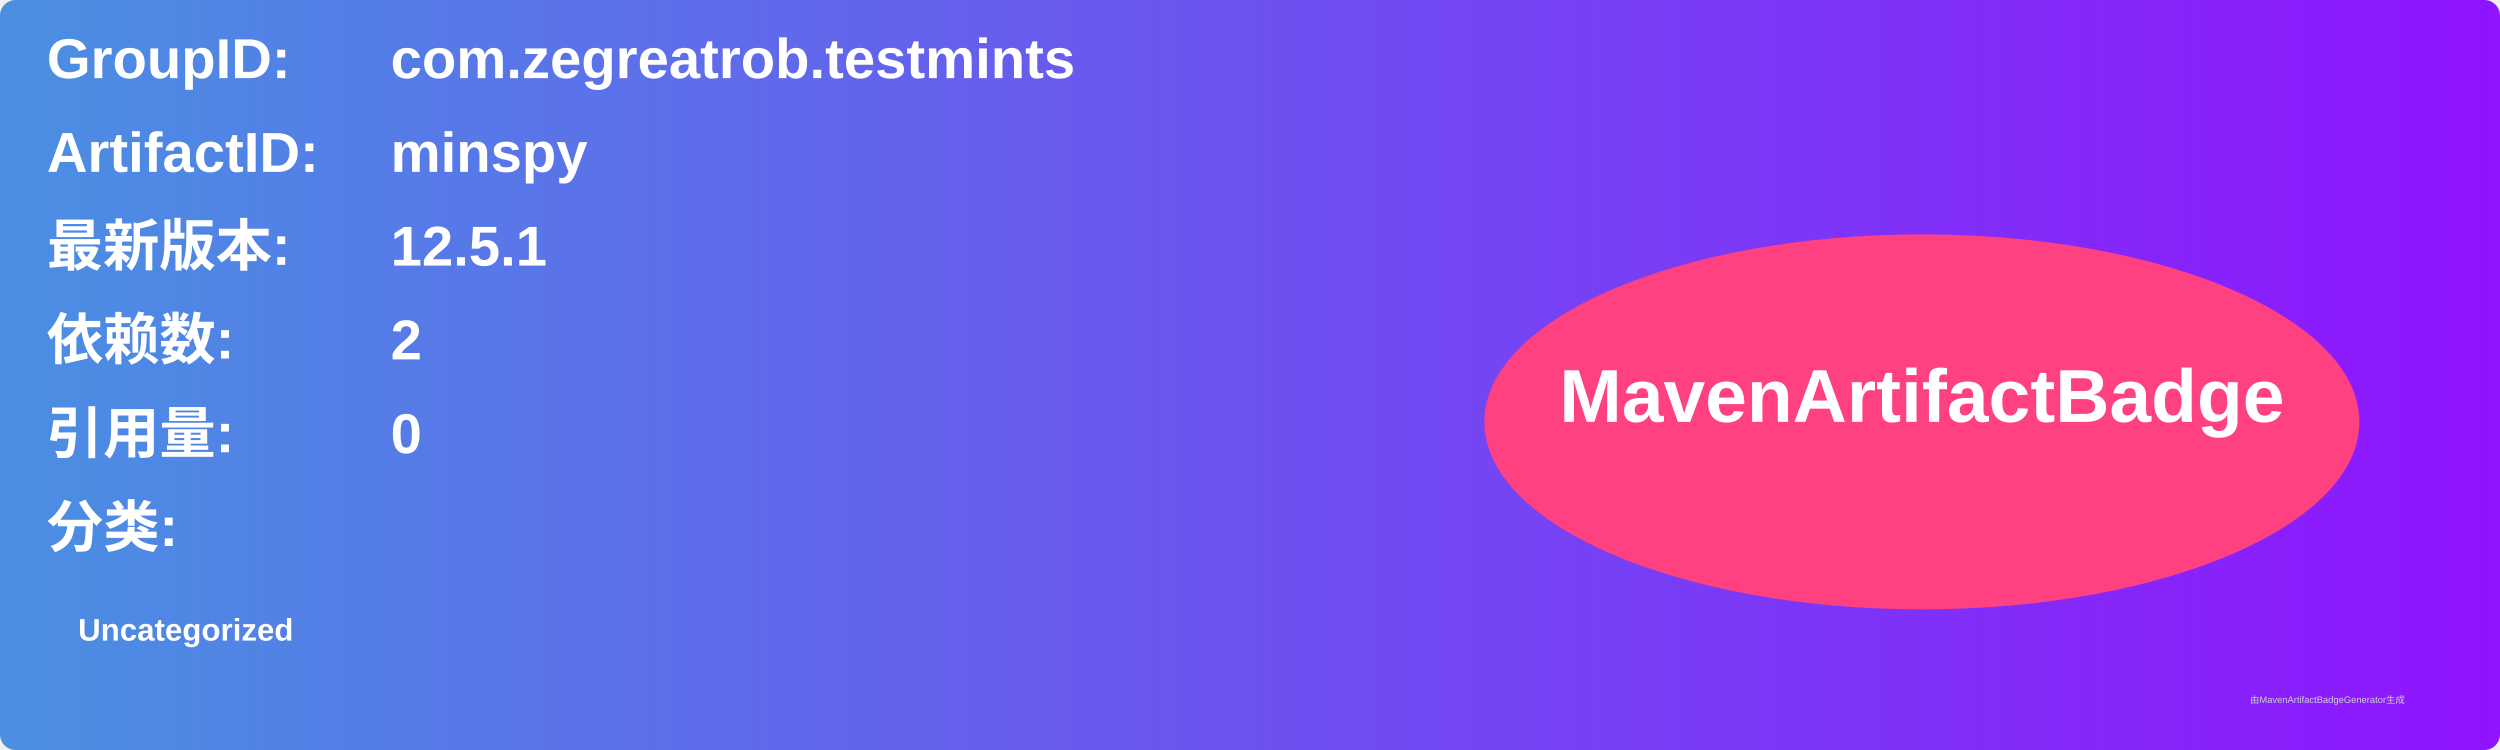
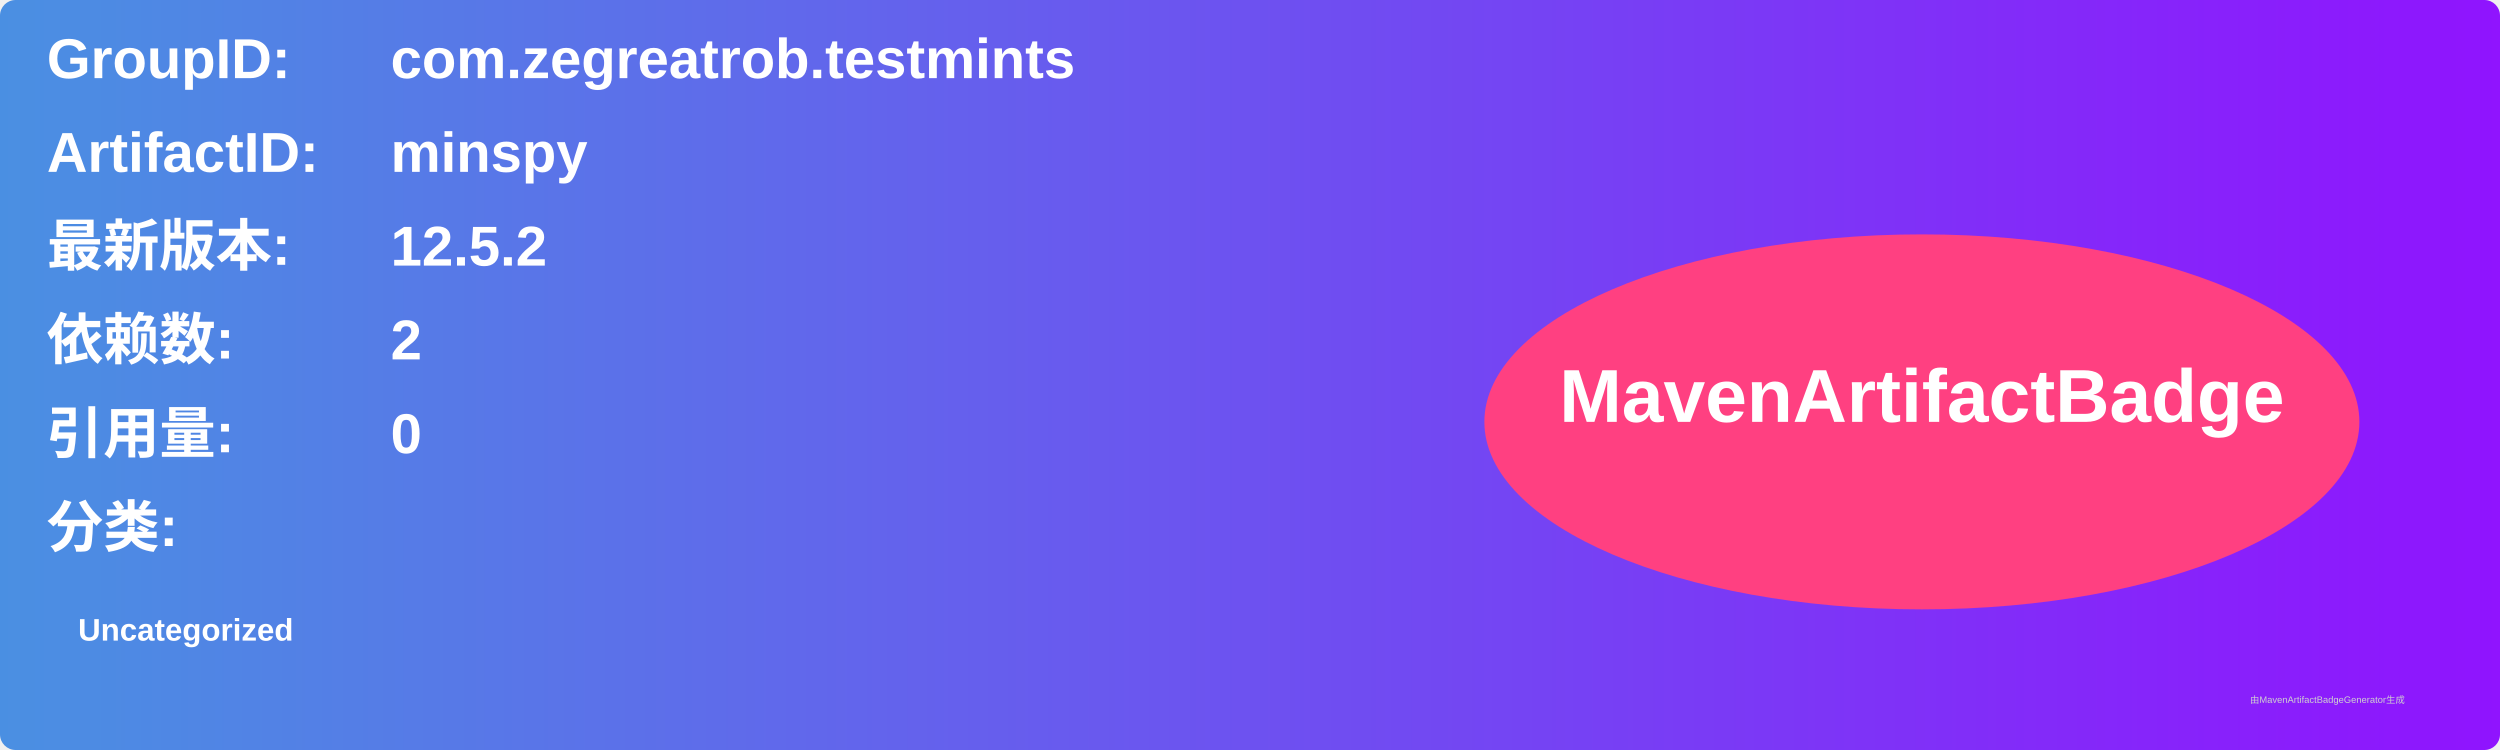
<svg xmlns="http://www.w3.org/2000/svg" width="800" height="240" viewBox="0 0 800 240">
  <linearGradient id="grad" x1="0%" y1="0%" x2="100%" y2="0%">
    <stop offset="0%" stop-color="#4a90e2" />
    <stop offset="100%" stop-color="#9013fe" />
  </linearGradient>
  <rect width="100%" height="100%" rx="5" ry="5" fill="url(#grad)" />
  <g transform="translate(15, 15)">
    <text x="0" y="10" font-family="Arial" font-size="18" fill="white" font-weight="bold" width="260">GroupID:</text>
    <text x="110" y="10" font-family="Arial" font-size="18" fill="white" font-weight="bold" width="460">com.zegreatrob.testmints</text>
    <text x="0" y="40" font-family="Arial" font-size="18" fill="white" font-weight="bold" width="260">ArtifactID:</text>
    <text x="110" y="40" font-family="Arial" font-size="18" fill="white" font-weight="bold" width="460">minspy</text>
    <text x="0" y="70" font-family="Arial" font-size="18" fill="white" font-weight="bold">最新版本:</text>
    <text x="110" y="70" font-family="Arial" font-size="18" fill="white" font-weight="bold">
-       <tspan font-weight="bold">12.5.1</tspan>
+       <tspan font-weight="bold">12.5.2</tspan>
    </text>
    <text x="0" y="100" font-family="Arial" font-size="18" fill="white" font-weight="bold">依赖数: </text>
    <text x="110" y="100" font-family="Arial" font-size="18" fill="white">
      <tspan font-weight="bold">2</tspan>
    </text>
    <text x="0" y="130" font-family="Arial" font-size="18" fill="white" font-weight="bold">引用量: </text>
    <text x="110" y="130" font-family="Arial" font-size="18" fill="white">
      <tspan font-weight="bold">0</tspan>
    </text>
    <text x="0" y="160" font-family="Arial" font-size="18" fill="white" font-weight="bold">分类:</text>
    <text x="10" y="190" font-family="Arial" font-size="10" fill="white">
      <tspan font-weight="bold">Uncategorized</tspan>
    </text>
    <ellipse cx="600" cy="120" rx="140" ry="60" fill="#ff4081" />
    <text x="600" y="120" text-anchor="middle" font-family="Arial" font-size="24" fill="white" font-weight="bold">MavenArtifactBadge</text>
  </g>
  <text x="720" y="225" font-family="Arial" font-size="3" fill="#d0d0d0">由MavenArtifactBadgeGenerator生成</text>
</svg>
